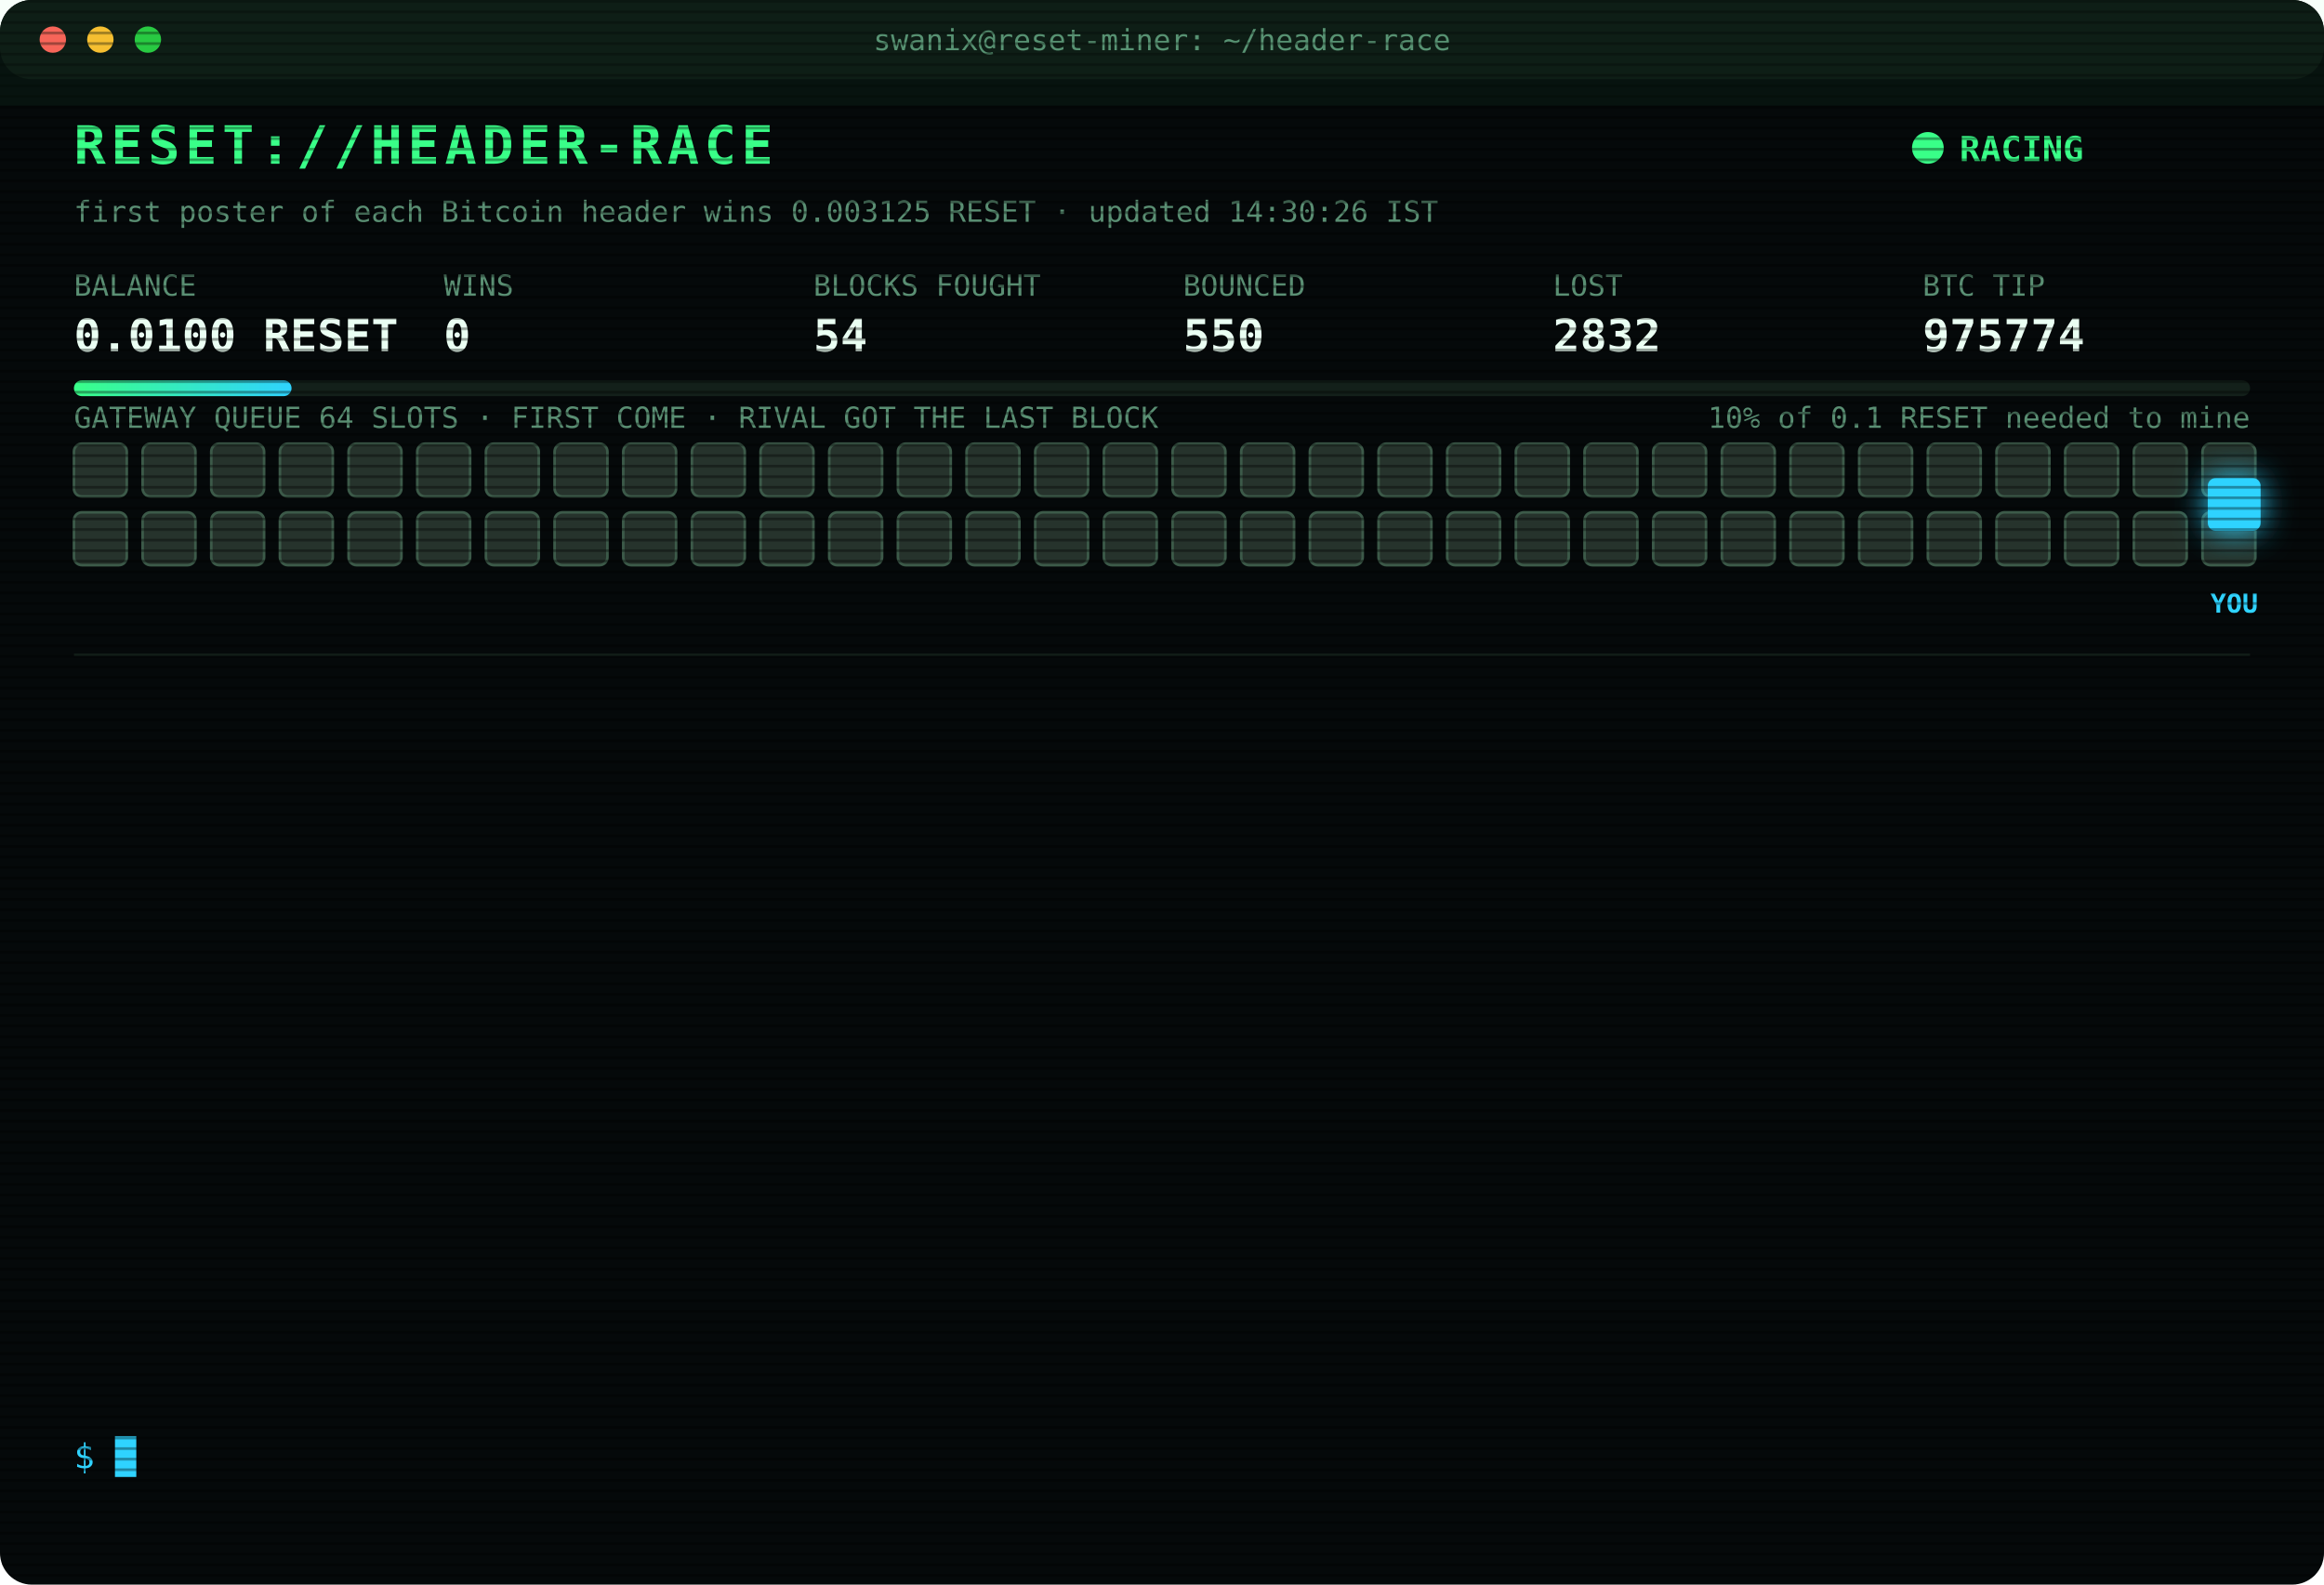
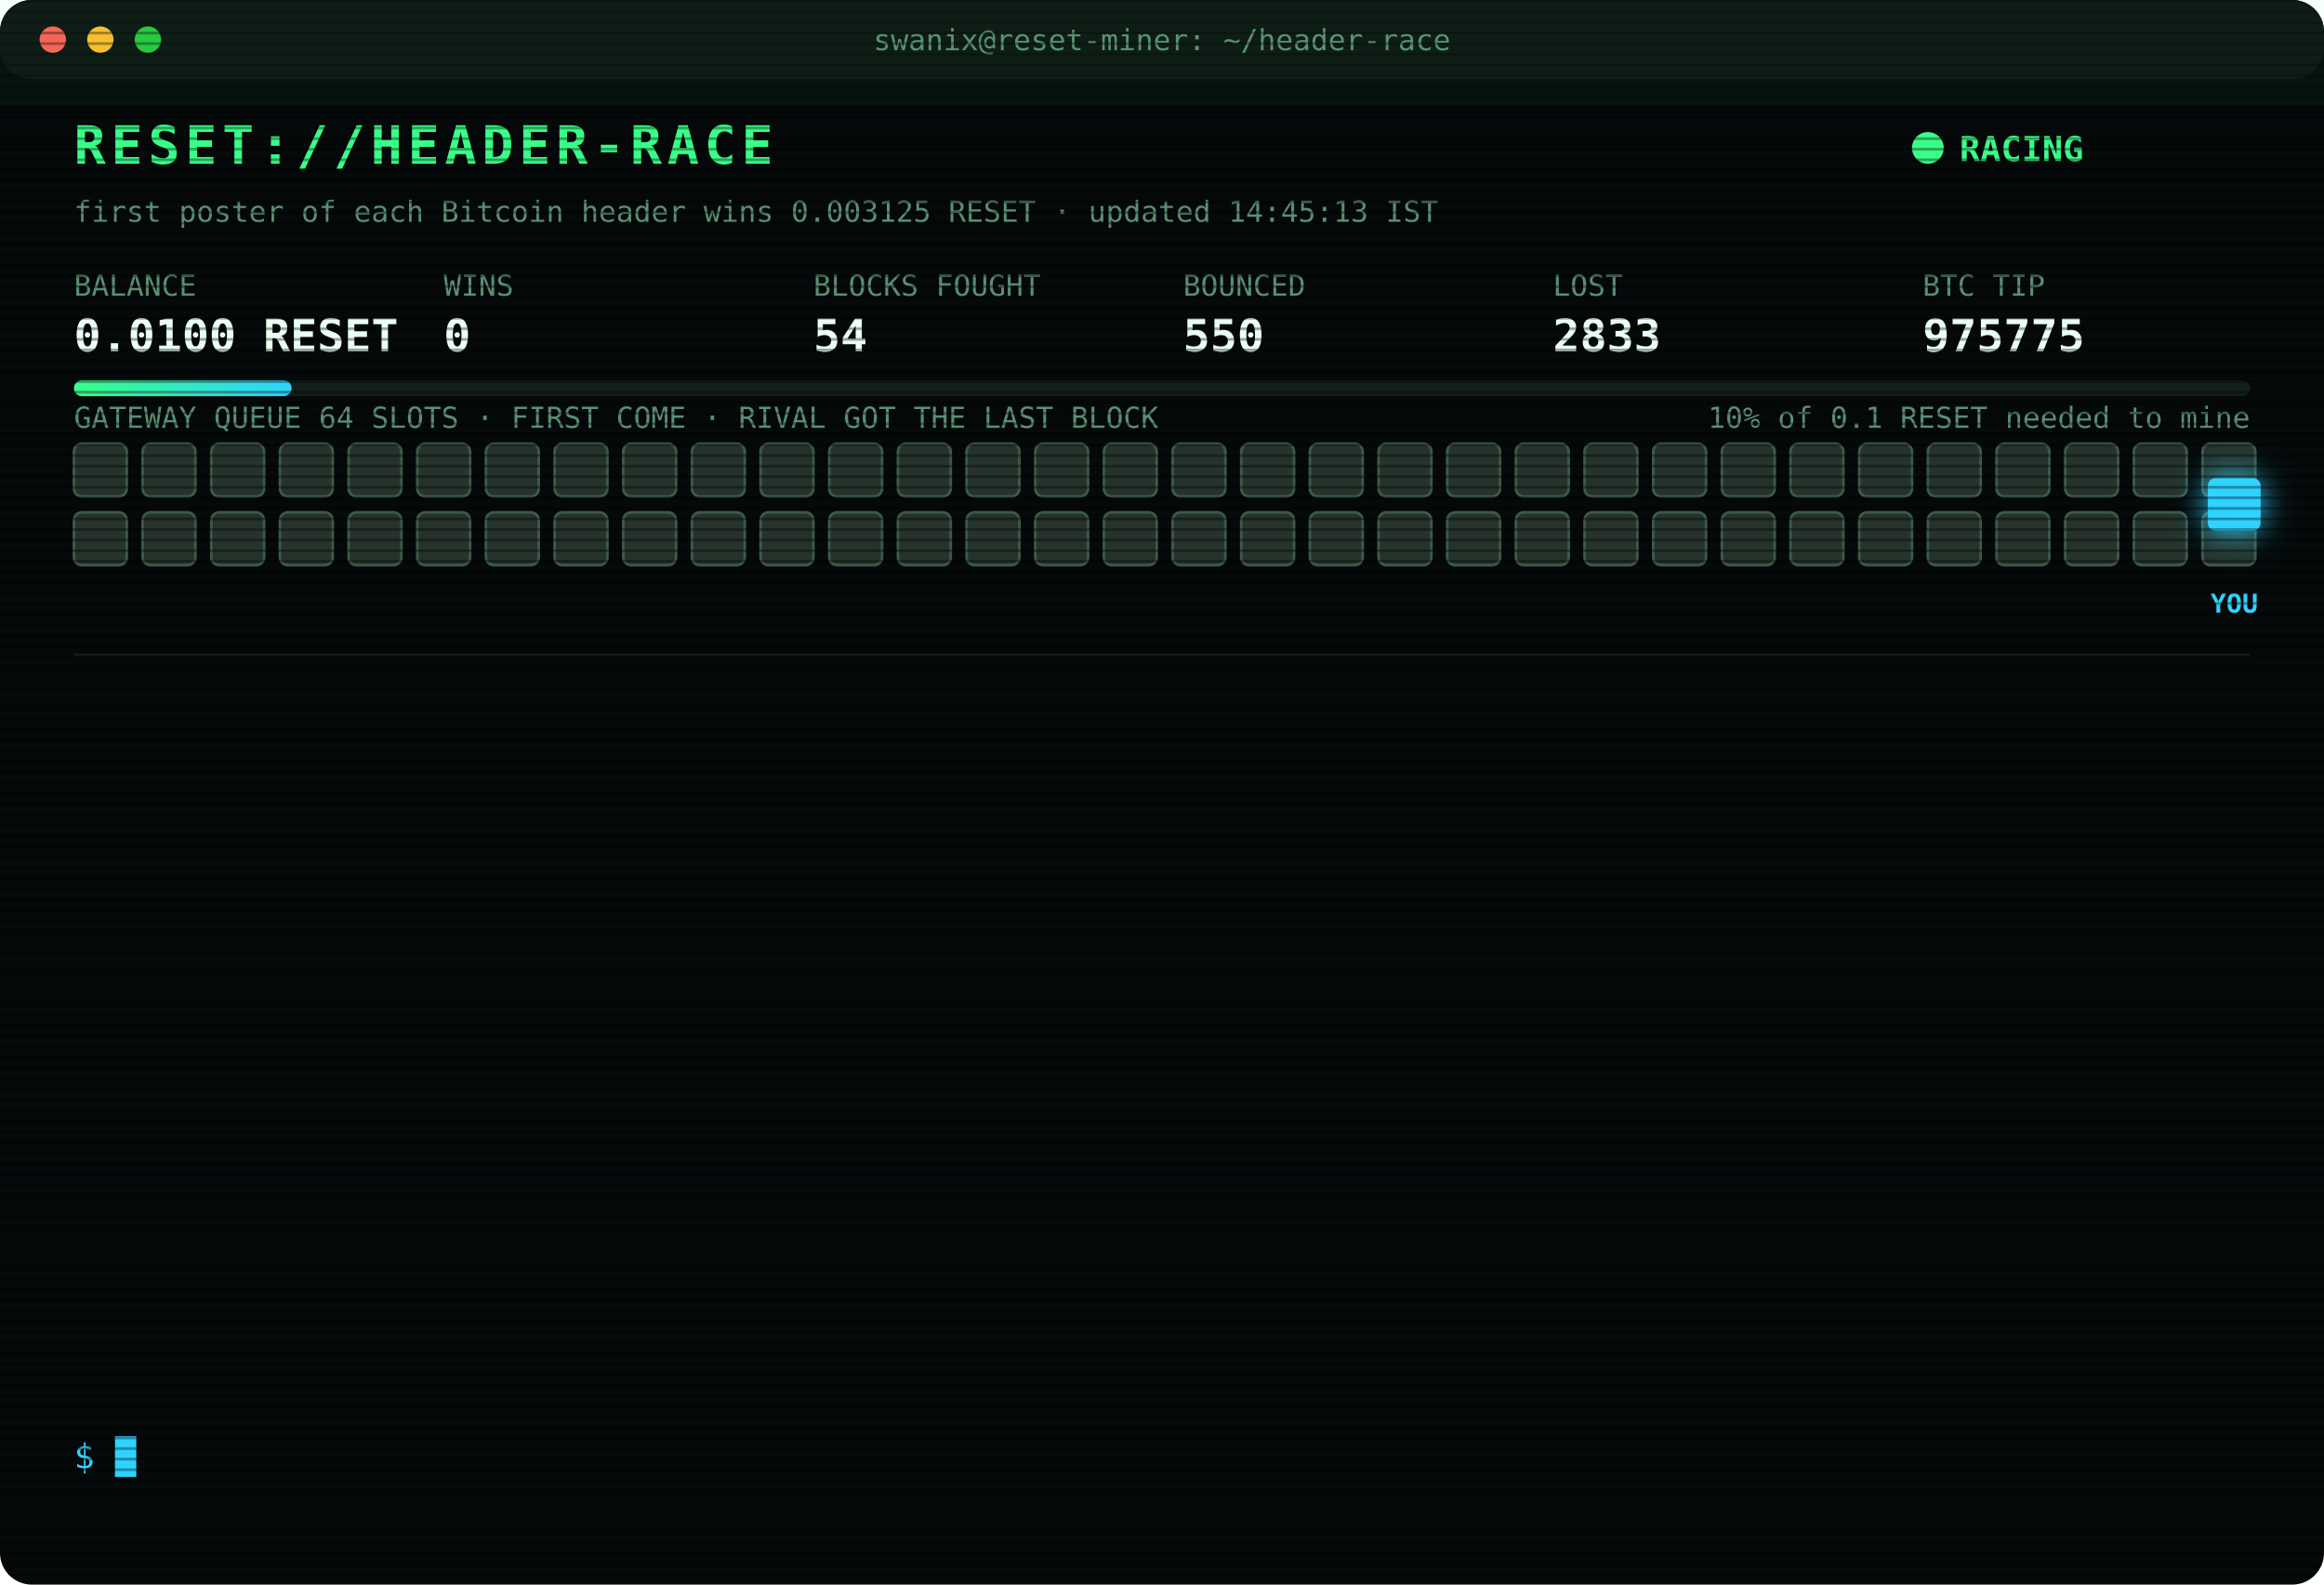
<svg xmlns="http://www.w3.org/2000/svg" width="880" height="600" viewBox="0 0 880 600" font-family="ui-monospace,SFMono-Regular,Menlo,Consolas,monospace">
  <style>
text{font-size:13px;fill:#7CFFB2}
.title{font-size:20px;font-weight:700;fill:#39FF88;letter-spacing:2px;animation:glitch 3s infinite steps(1)}
.sub{fill:#2fd3ff}.k{fill:#5a8f73;font-size:11px}.v{font-size:17px;font-weight:700;fill:#eafff3}
.ts{fill:#3f6b56}.boot{fill:#2fd3ff}.dim{fill:#5a8f73}.bad{fill:#ff4d6d}.warn{fill:#ffd23f}.mag{fill:#ff5cf0}.win{fill:#39FF88;font-weight:700}
.tag{font-size:10px;fill:#2fd3ff;font-weight:700}
.rival{fill:#26332c;stroke:#3c5a49;animation:jam 1.2s infinite alternate}
.idle{fill:#141c18;stroke:#22302a;animation:breathe 4s infinite}
.me{fill:#2fd3ff;filter:drop-shadow(0 0 6px #2fd3ff)}
.hover{animation:nudge 1.1s infinite ease-in-out}.bounce{animation:kick 1.4s infinite}
.ln{opacity:0;animation:in .4s forwards}
.cur{animation:blink 1s infinite steps(1)}
.scan{animation:scan 6s infinite linear}
.led{animation:blink 1.4s infinite}
@keyframes in{from{opacity:0;transform:translateX(-6px)}to{opacity:1;transform:none}}
@keyframes blink{50%{opacity:0}}
@keyframes jam{to{fill:#33463b}}
@keyframes breathe{50%{opacity:.4}}
@keyframes nudge{50%{transform:translateX(-10px)}}
@keyframes kick{0%,100%{transform:none}30%{transform:translateX(-14px)}55%{transform:translateX(10px) translateY(-6px)}}
@keyframes glitch{0%,92%{transform:none}93%{transform:translateX(2px);fill:#ff4d6d}95%{transform:translateX(-2px);fill:#2fd3ff}97%{transform:none}}
@keyframes scan{from{transform:translateY(-40px)}to{transform:translateY(600px)}}
</style>
  <defs>
    <pattern id="sl" width="4" height="4" patternUnits="userSpaceOnUse">
      <rect width="4" height="1" fill="#000" opacity=".35" />
    </pattern>
    <linearGradient id="bar">
      <stop offset="0" stop-color="#39FF88" />
      <stop offset="1" stop-color="#2fd3ff" />
    </linearGradient>
  </defs>
  <rect width="880" height="600" rx="12" fill="#05090a" />
  <rect width="880" height="30" rx="12" fill="#0d1512" />
  <circle cx="20" cy="15" r="5" fill="#ff5f57" />
  <circle cx="38" cy="15" r="5" fill="#febc2e" />
  <circle cx="56" cy="15" r="5" fill="#28c840" />
  <text x="440" y="19" text-anchor="middle" class="k">swanix@reset-miner: ~/header-race</text>
  <text x="28" y="62" class="title">RESET://HEADER-RACE</text>
  <circle class="led" cx="730" cy="56" r="6" fill="#39FF88" />
  <text x="742" y="61" class="win">RACING</text>
-   <text x="28" y="84" class="k">first poster of each Bitcoin header wins 0.003125 RESET · updated 14:30:26 IST</text>
+   <text x="28" y="84" class="k">first poster of each Bitcoin header wins 0.003125 RESET · updated 14:45:13 IST</text>
  <text x="28" y="112" class="k">BALANCE</text>
  <text x="28" y="133" class="v">0.0100 RESET</text>
  <text x="168" y="112" class="k">WINS</text>
  <text x="168" y="133" class="v">0</text>
  <text x="308" y="112" class="k">BLOCKS FOUGHT</text>
  <text x="308" y="133" class="v">54</text>
  <text x="448" y="112" class="k">BOUNCED</text>
  <text x="448" y="133" class="v">550</text>
  <text x="588" y="112" class="k">LOST</text>
-   <text x="588" y="133" class="v">2832</text>
+   <text x="588" y="133" class="v">2833</text>
  <text x="728" y="112" class="k">BTC TIP</text>
-   <text x="728" y="133" class="v">975774</text>
+   <text x="728" y="133" class="v">975775</text>
  <rect x="28" y="144" width="824" height="6" rx="3" fill="#13201a" />
  <rect x="28" y="144" width="82.4" height="6" rx="3" fill="url(#bar)" />
  <text x="852" y="162" text-anchor="end" class="k">10% of 0.1 RESET needed to mine</text>
  <text x="28" y="162" class="k">GATEWAY QUEUE 64 SLOTS · FIRST COME · RIVAL GOT THE LAST BLOCK</text>
  <rect class="rival" x="28" y="168" width="20" height="20" rx="3" style="animation-delay:0.00s" />
  <rect class="rival" x="54" y="168" width="20" height="20" rx="3" style="animation-delay:0.05s" />
  <rect class="rival" x="80" y="168" width="20" height="20" rx="3" style="animation-delay:0.10s" />
  <rect class="rival" x="106" y="168" width="20" height="20" rx="3" style="animation-delay:0.15s" />
  <rect class="rival" x="132" y="168" width="20" height="20" rx="3" style="animation-delay:0.20s" />
  <rect class="rival" x="158" y="168" width="20" height="20" rx="3" style="animation-delay:0.25s" />
  <rect class="rival" x="184" y="168" width="20" height="20" rx="3" style="animation-delay:0.30s" />
  <rect class="rival" x="210" y="168" width="20" height="20" rx="3" style="animation-delay:0.35s" />
  <rect class="rival" x="236" y="168" width="20" height="20" rx="3" style="animation-delay:0.40s" />
  <rect class="rival" x="262" y="168" width="20" height="20" rx="3" style="animation-delay:0.45s" />
  <rect class="rival" x="288" y="168" width="20" height="20" rx="3" style="animation-delay:0.50s" />
  <rect class="rival" x="314" y="168" width="20" height="20" rx="3" style="animation-delay:0.55s" />
  <rect class="rival" x="340" y="168" width="20" height="20" rx="3" style="animation-delay:0.60s" />
  <rect class="rival" x="366" y="168" width="20" height="20" rx="3" style="animation-delay:0.65s" />
  <rect class="rival" x="392" y="168" width="20" height="20" rx="3" style="animation-delay:0.70s" />
  <rect class="rival" x="418" y="168" width="20" height="20" rx="3" style="animation-delay:0.75s" />
  <rect class="rival" x="444" y="168" width="20" height="20" rx="3" style="animation-delay:0.80s" />
  <rect class="rival" x="470" y="168" width="20" height="20" rx="3" style="animation-delay:0.85s" />
  <rect class="rival" x="496" y="168" width="20" height="20" rx="3" style="animation-delay:0.90s" />
  <rect class="rival" x="522" y="168" width="20" height="20" rx="3" style="animation-delay:0.95s" />
  <rect class="rival" x="548" y="168" width="20" height="20" rx="3" style="animation-delay:1.00s" />
  <rect class="rival" x="574" y="168" width="20" height="20" rx="3" style="animation-delay:1.05s" />
  <rect class="rival" x="600" y="168" width="20" height="20" rx="3" style="animation-delay:1.10s" />
  <rect class="rival" x="626" y="168" width="20" height="20" rx="3" style="animation-delay:1.15s" />
  <rect class="rival" x="652" y="168" width="20" height="20" rx="3" style="animation-delay:1.20s" />
  <rect class="rival" x="678" y="168" width="20" height="20" rx="3" style="animation-delay:1.25s" />
  <rect class="rival" x="704" y="168" width="20" height="20" rx="3" style="animation-delay:1.30s" />
  <rect class="rival" x="730" y="168" width="20" height="20" rx="3" style="animation-delay:1.35s" />
  <rect class="rival" x="756" y="168" width="20" height="20" rx="3" style="animation-delay:1.40s" />
  <rect class="rival" x="782" y="168" width="20" height="20" rx="3" style="animation-delay:1.45s" />
  <rect class="rival" x="808" y="168" width="20" height="20" rx="3" style="animation-delay:1.50s" />
  <rect class="rival" x="834" y="168" width="20" height="20" rx="3" style="animation-delay:1.55s" />
  <rect class="rival" x="28" y="194" width="20" height="20" rx="3" style="animation-delay:1.60s" />
  <rect class="rival" x="54" y="194" width="20" height="20" rx="3" style="animation-delay:1.65s" />
  <rect class="rival" x="80" y="194" width="20" height="20" rx="3" style="animation-delay:1.70s" />
  <rect class="rival" x="106" y="194" width="20" height="20" rx="3" style="animation-delay:1.75s" />
  <rect class="rival" x="132" y="194" width="20" height="20" rx="3" style="animation-delay:1.80s" />
  <rect class="rival" x="158" y="194" width="20" height="20" rx="3" style="animation-delay:1.85s" />
  <rect class="rival" x="184" y="194" width="20" height="20" rx="3" style="animation-delay:1.90s" />
  <rect class="rival" x="210" y="194" width="20" height="20" rx="3" style="animation-delay:1.95s" />
  <rect class="rival" x="236" y="194" width="20" height="20" rx="3" style="animation-delay:2.00s" />
  <rect class="rival" x="262" y="194" width="20" height="20" rx="3" style="animation-delay:2.05s" />
  <rect class="rival" x="288" y="194" width="20" height="20" rx="3" style="animation-delay:2.10s" />
  <rect class="rival" x="314" y="194" width="20" height="20" rx="3" style="animation-delay:2.15s" />
  <rect class="rival" x="340" y="194" width="20" height="20" rx="3" style="animation-delay:2.20s" />
  <rect class="rival" x="366" y="194" width="20" height="20" rx="3" style="animation-delay:2.25s" />
  <rect class="rival" x="392" y="194" width="20" height="20" rx="3" style="animation-delay:2.30s" />
  <rect class="rival" x="418" y="194" width="20" height="20" rx="3" style="animation-delay:2.35s" />
  <rect class="rival" x="444" y="194" width="20" height="20" rx="3" style="animation-delay:2.40s" />
  <rect class="rival" x="470" y="194" width="20" height="20" rx="3" style="animation-delay:2.45s" />
  <rect class="rival" x="496" y="194" width="20" height="20" rx="3" style="animation-delay:2.50s" />
  <rect class="rival" x="522" y="194" width="20" height="20" rx="3" style="animation-delay:2.55s" />
  <rect class="rival" x="548" y="194" width="20" height="20" rx="3" style="animation-delay:2.60s" />
  <rect class="rival" x="574" y="194" width="20" height="20" rx="3" style="animation-delay:2.65s" />
  <rect class="rival" x="600" y="194" width="20" height="20" rx="3" style="animation-delay:2.70s" />
  <rect class="rival" x="626" y="194" width="20" height="20" rx="3" style="animation-delay:2.75s" />
  <rect class="rival" x="652" y="194" width="20" height="20" rx="3" style="animation-delay:2.80s" />
  <rect class="rival" x="678" y="194" width="20" height="20" rx="3" style="animation-delay:2.85s" />
  <rect class="rival" x="704" y="194" width="20" height="20" rx="3" style="animation-delay:2.90s" />
  <rect class="rival" x="730" y="194" width="20" height="20" rx="3" style="animation-delay:2.95s" />
  <rect class="rival" x="756" y="194" width="20" height="20" rx="3" style="animation-delay:3.00s" />
  <rect class="rival" x="782" y="194" width="20" height="20" rx="3" style="animation-delay:3.05s" />
  <rect class="rival" x="808" y="194" width="20" height="20" rx="3" style="animation-delay:3.10s" />
  <rect class="rival" x="834" y="194" width="20" height="20" rx="3" style="animation-delay:3.15s" />
  <g class="hover">
    <rect class="me" x="836" y="181" width="20" height="20" rx="3" />
    <text class="tag" x="846" y="232" text-anchor="middle">YOU</text>
  </g>
  <line x1="28" x2="852" y1="248" y2="248" stroke="#13201a" />
  <g class="ln" style="animation-delay:0.40s">
-     <text x="28" y="270" class="ts">12:49:03</text>
-     <text x="104" y="270" class="bad">[LOST] #975761 taken by a rival miner</text>
+     <text x="28" y="270" class="ts">13:00:23</text>
+     <text x="104" y="270" class="bad">[LOST] #975762 taken by a rival miner</text>
  </g>
  <g class="ln" style="animation-delay:0.65s">
-     <text x="28" y="292" class="ts">13:00:23</text>
-     <text x="104" y="292" class="bad">[LOST] #975762 taken by a rival miner</text>
+     <text x="28" y="292" class="ts">13:03:22</text>
+     <text x="104" y="292" class="bad">[LOST] #975763 taken by a rival miner</text>
  </g>
  <g class="ln" style="animation-delay:0.90s">
-     <text x="28" y="314" class="ts">13:03:22</text>
-     <text x="104" y="314" class="bad">[LOST] #975763 taken by a rival miner</text>
+     <text x="28" y="314" class="ts">13:04:16</text>
+     <text x="104" y="314" class="bad">[LOST] #975764 taken by a rival miner</text>
  </g>
  <g class="ln" style="animation-delay:1.15s">
-     <text x="28" y="336" class="ts">13:04:16</text>
-     <text x="104" y="336" class="bad">[LOST] #975764 taken by a rival miner</text>
+     <text x="28" y="336" class="ts">13:04:36</text>
+     <text x="104" y="336" class="bad">[LOST] #975765 taken by a rival miner</text>
  </g>
  <g class="ln" style="animation-delay:1.40s">
-     <text x="28" y="358" class="ts">13:04:36</text>
-     <text x="104" y="358" class="bad">[LOST] #975765 taken by a rival miner</text>
+     <text x="28" y="358" class="ts">13:26:15</text>
+     <text x="104" y="358" class="bad">[LOST] #975766 taken by a rival miner</text>
  </g>
  <g class="ln" style="animation-delay:1.65s">
-     <text x="28" y="380" class="ts">13:26:15</text>
-     <text x="104" y="380" class="bad">[LOST] #975766 taken by a rival miner</text>
+     <text x="28" y="380" class="ts">13:31:35</text>
+     <text x="104" y="380" class="bad">[LOST] #975767 taken by a rival miner</text>
  </g>
  <g class="ln" style="animation-delay:1.90s">
-     <text x="28" y="402" class="ts">13:31:35</text>
-     <text x="104" y="402" class="bad">[LOST] #975767 taken by a rival miner</text>
+     <text x="28" y="402" class="ts">13:33:25</text>
+     <text x="104" y="402" class="bad">[LOST] #975768 taken by a rival miner</text>
  </g>
  <g class="ln" style="animation-delay:2.15s">
-     <text x="28" y="424" class="ts">13:33:25</text>
-     <text x="104" y="424" class="bad">[LOST] #975768 taken by a rival miner</text>
+     <text x="28" y="424" class="ts">13:42:46</text>
+     <text x="104" y="424" class="bad">[LOST] #975769 taken by a rival miner</text>
  </g>
  <g class="ln" style="animation-delay:2.40s">
-     <text x="28" y="446" class="ts">13:42:46</text>
-     <text x="104" y="446" class="bad">[LOST] #975769 taken by a rival miner</text>
+     <text x="28" y="446" class="ts">14:16:50</text>
+     <text x="104" y="446" class="bad">[LOST] #975771 taken by a rival miner</text>
  </g>
  <g class="ln" style="animation-delay:2.65s">
-     <text x="28" y="468" class="ts">14:16:50</text>
-     <text x="104" y="468" class="bad">[LOST] #975771 taken by a rival miner</text>
+     <text x="28" y="468" class="ts">14:19:34</text>
+     <text x="104" y="468" class="bad">[LOST] #975772 taken by a rival miner</text>
  </g>
  <g class="ln" style="animation-delay:2.90s">
-     <text x="28" y="490" class="ts">14:19:34</text>
-     <text x="104" y="490" class="bad">[LOST] #975772 taken by a rival miner</text>
+     <text x="28" y="490" class="ts">14:23:27</text>
+     <text x="104" y="490" class="bad">[LOST] #975773 taken by a rival miner</text>
  </g>
  <g class="ln" style="animation-delay:3.15s">
-     <text x="28" y="512" class="ts">14:23:27</text>
-     <text x="104" y="512" class="bad">[LOST] #975773 taken by a rival miner</text>
+     <text x="28" y="512" class="ts">14:28:56</text>
+     <text x="104" y="512" class="bad">[LOST] #975774 taken by a rival miner</text>
  </g>
  <g class="ln" style="animation-delay:3.40s">
-     <text x="28" y="534" class="ts">14:28:56</text>
-     <text x="104" y="534" class="bad">[LOST] #975774 taken by a rival miner</text>
+     <text x="28" y="534" class="ts">14:45:13</text>
+     <text x="104" y="534" class="bad">[LOST] #975775 taken by a rival miner</text>
  </g>
  <text x="28" y="556" class="sub">$ <tspan class="cur">█</tspan>
  </text>
  <rect width="880" height="600" rx="12" fill="url(#sl)" pointer-events="none" />
  <rect class="scan" width="880" height="40" fill="#39FF88" opacity=".04" />
</svg>
